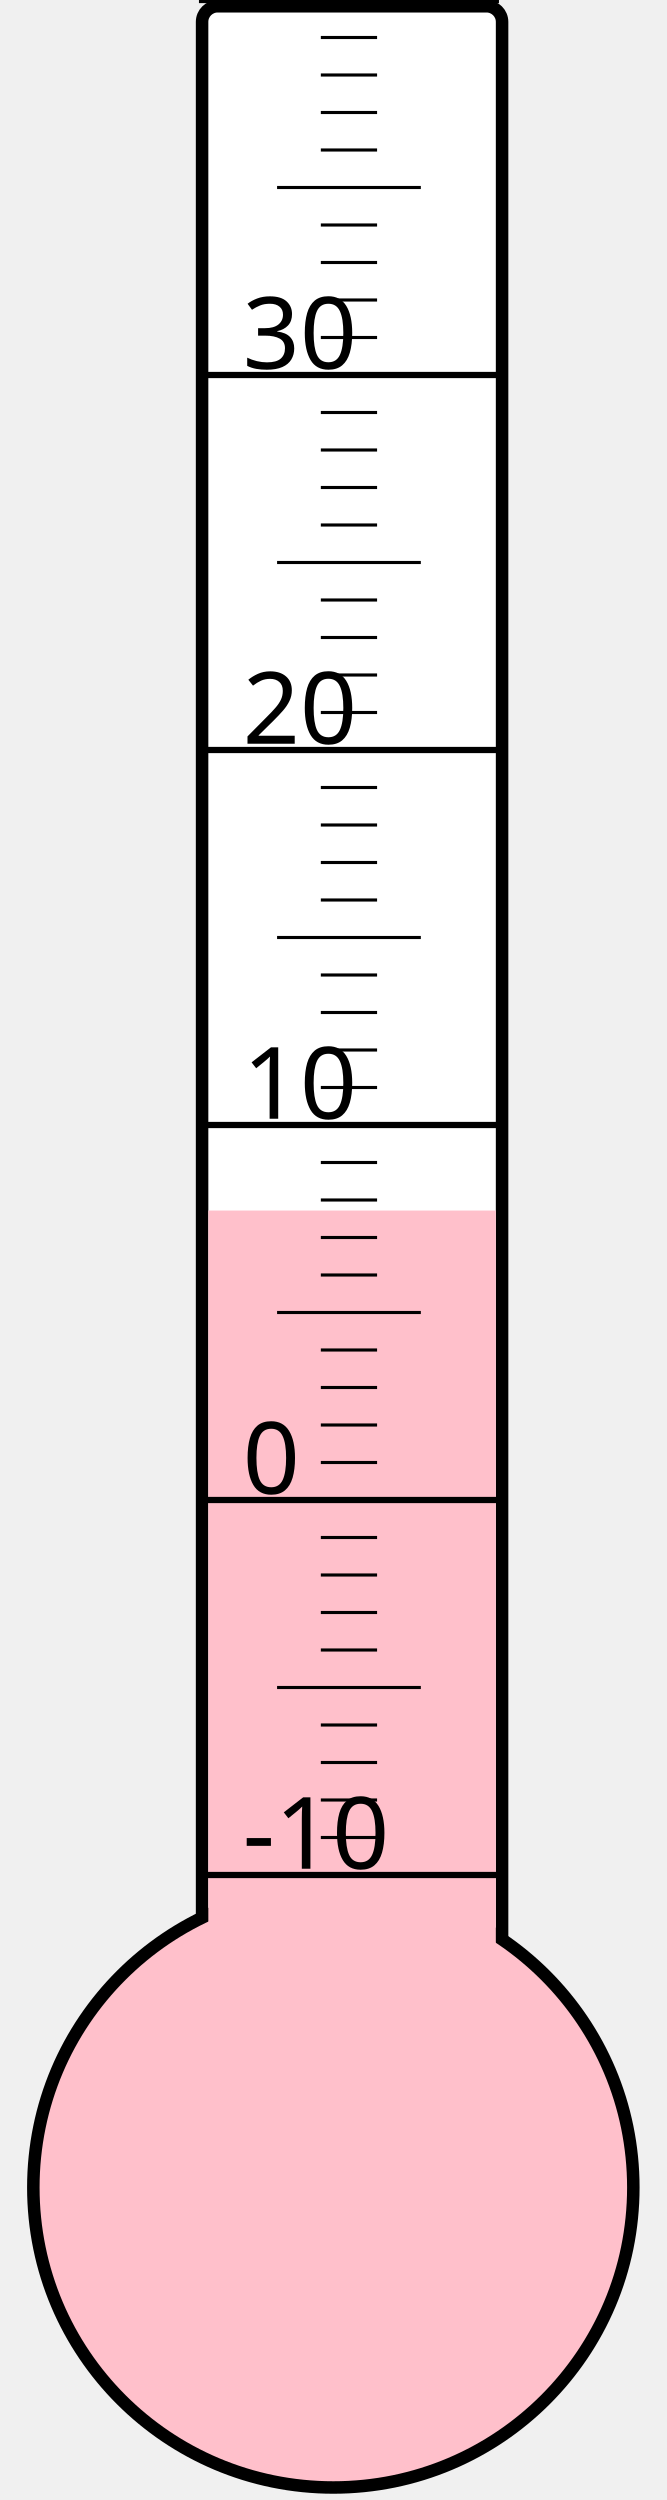
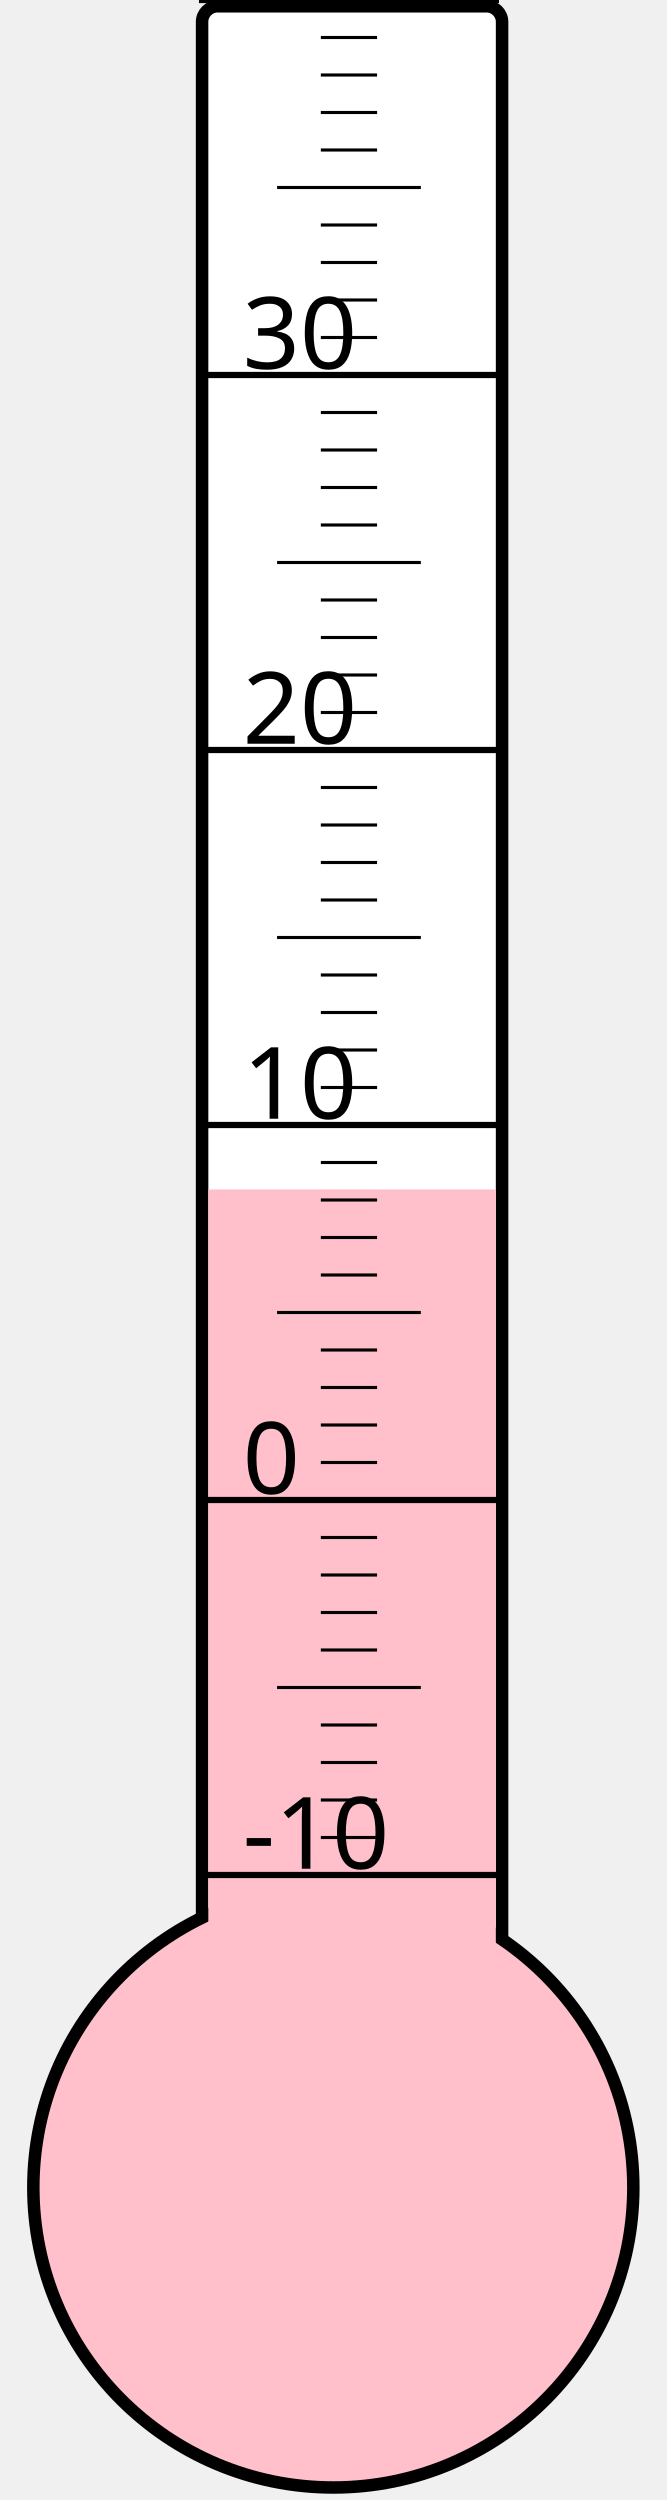
<svg xmlns="http://www.w3.org/2000/svg" width="40px" height="150px" viewBox="0 0 200 800">
  <rect width="200" height="800" x="0" y="0" style="fill: #ffffeb; fill-opacity: 0;" />
  <rect width="96" height="680" x="58" y="2" rx="5" ry="5" style="fill: white; fill-opacity: 1; stroke: black; stroke-width: 4;" />
  <circle cx="100" cy="700" r="96" style="fill: pink; stroke: black; stroke-width: 4;" />
-   <rect width="92" height="312.625" x="60" y="387.375" style="fill: pink; fill-opacity: 1; stroke-width: 0;" />
+   <rect width="92" height="319.375" x="60" y="380.625" style="fill: pink; fill-opacity: 1; stroke-width: 0;" />
  <text x="71" y="598" style="font-family: sans-serif; font-size: 24pt;">-10</text>
  <text x="71" y="478" style="font-family: sans-serif; font-size: 24pt;">0</text>
  <text x="71" y="358" style="font-family: sans-serif; font-size: 24pt;">10</text>
  <text x="71" y="238" style="font-family: sans-serif; font-size: 24pt;">20</text>
  <text x="71" y="118" style="font-family: sans-serif; font-size: 24pt;">30</text>
  <g style="stroke: black;">
    <line x1="57" y1="600" x2="153" y2="600" style="stroke-width: 2;" />
    <line x1="96" y1="588" x2="114" y2="588" style="stroke-width: 1;" />
    <line x1="96" y1="576" x2="114" y2="576" style="stroke-width: 1;" />
    <line x1="96" y1="564" x2="114" y2="564" style="stroke-width: 1;" />
    <line x1="96" y1="552" x2="114" y2="552" style="stroke-width: 1;" />
    <line x1="82" y1="540" x2="128" y2="540" style="stroke-width: 1;" />
    <line x1="96" y1="528" x2="114" y2="528" style="stroke-width: 1;" />
    <line x1="96" y1="516" x2="114" y2="516" style="stroke-width: 1;" />
    <line x1="96" y1="504" x2="114" y2="504" style="stroke-width: 1;" />
    <line x1="96" y1="492" x2="114" y2="492" style="stroke-width: 1;" />
    <line x1="57" y1="480" x2="153" y2="480" style="stroke-width: 2;" />
    <line x1="96" y1="468" x2="114" y2="468" style="stroke-width: 1;" />
    <line x1="96" y1="456" x2="114" y2="456" style="stroke-width: 1;" />
    <line x1="96" y1="444" x2="114" y2="444" style="stroke-width: 1;" />
    <line x1="96" y1="432" x2="114" y2="432" style="stroke-width: 1;" />
    <line x1="82" y1="420" x2="128" y2="420" style="stroke-width: 1;" />
    <line x1="96" y1="408" x2="114" y2="408" style="stroke-width: 1;" />
    <line x1="96" y1="396" x2="114" y2="396" style="stroke-width: 1;" />
    <line x1="96" y1="384" x2="114" y2="384" style="stroke-width: 1;" />
    <line x1="96" y1="372" x2="114" y2="372" style="stroke-width: 1;" />
    <line x1="57" y1="360" x2="153" y2="360" style="stroke-width: 2;" />
    <line x1="96" y1="348" x2="114" y2="348" style="stroke-width: 1;" />
    <line x1="96" y1="336" x2="114" y2="336" style="stroke-width: 1;" />
    <line x1="96" y1="324" x2="114" y2="324" style="stroke-width: 1;" />
    <line x1="96" y1="312" x2="114" y2="312" style="stroke-width: 1;" />
    <line x1="82" y1="300" x2="128" y2="300" style="stroke-width: 1;" />
    <line x1="96" y1="288" x2="114" y2="288" style="stroke-width: 1;" />
    <line x1="96" y1="276" x2="114" y2="276" style="stroke-width: 1;" />
    <line x1="96" y1="264" x2="114" y2="264" style="stroke-width: 1;" />
    <line x1="96" y1="252" x2="114" y2="252" style="stroke-width: 1;" />
    <line x1="57" y1="240" x2="153" y2="240" style="stroke-width: 2;" />
    <line x1="96" y1="228" x2="114" y2="228" style="stroke-width: 1;" />
    <line x1="96" y1="216" x2="114" y2="216" style="stroke-width: 1;" />
    <line x1="96" y1="204" x2="114" y2="204" style="stroke-width: 1;" />
    <line x1="96" y1="192" x2="114" y2="192" style="stroke-width: 1;" />
    <line x1="82" y1="180" x2="128" y2="180" style="stroke-width: 1;" />
    <line x1="96" y1="168" x2="114" y2="168" style="stroke-width: 1;" />
    <line x1="96" y1="156" x2="114" y2="156" style="stroke-width: 1;" />
    <line x1="96" y1="144" x2="114" y2="144" style="stroke-width: 1;" />
    <line x1="96" y1="132" x2="114" y2="132" style="stroke-width: 1;" />
    <line x1="57" y1="120" x2="153" y2="120" style="stroke-width: 2;" />
    <line x1="96" y1="108" x2="114" y2="108" style="stroke-width: 1;" />
    <line x1="96" y1="96" x2="114" y2="96" style="stroke-width: 1;" />
    <line x1="96" y1="84" x2="114" y2="84" style="stroke-width: 1;" />
    <line x1="96" y1="72" x2="114" y2="72" style="stroke-width: 1;" />
    <line x1="82" y1="60" x2="128" y2="60" style="stroke-width: 1;" />
    <line x1="96" y1="48" x2="114" y2="48" style="stroke-width: 1;" />
    <line x1="96" y1="36" x2="114" y2="36" style="stroke-width: 1;" />
    <line x1="96" y1="24" x2="114" y2="24" style="stroke-width: 1;" />
    <line x1="96" y1="12" x2="114" y2="12" style="stroke-width: 1;" />
    <line x1="57" y1="0" x2="153" y2="0" style="stroke-width: 2;" />
  </g>
</svg>
